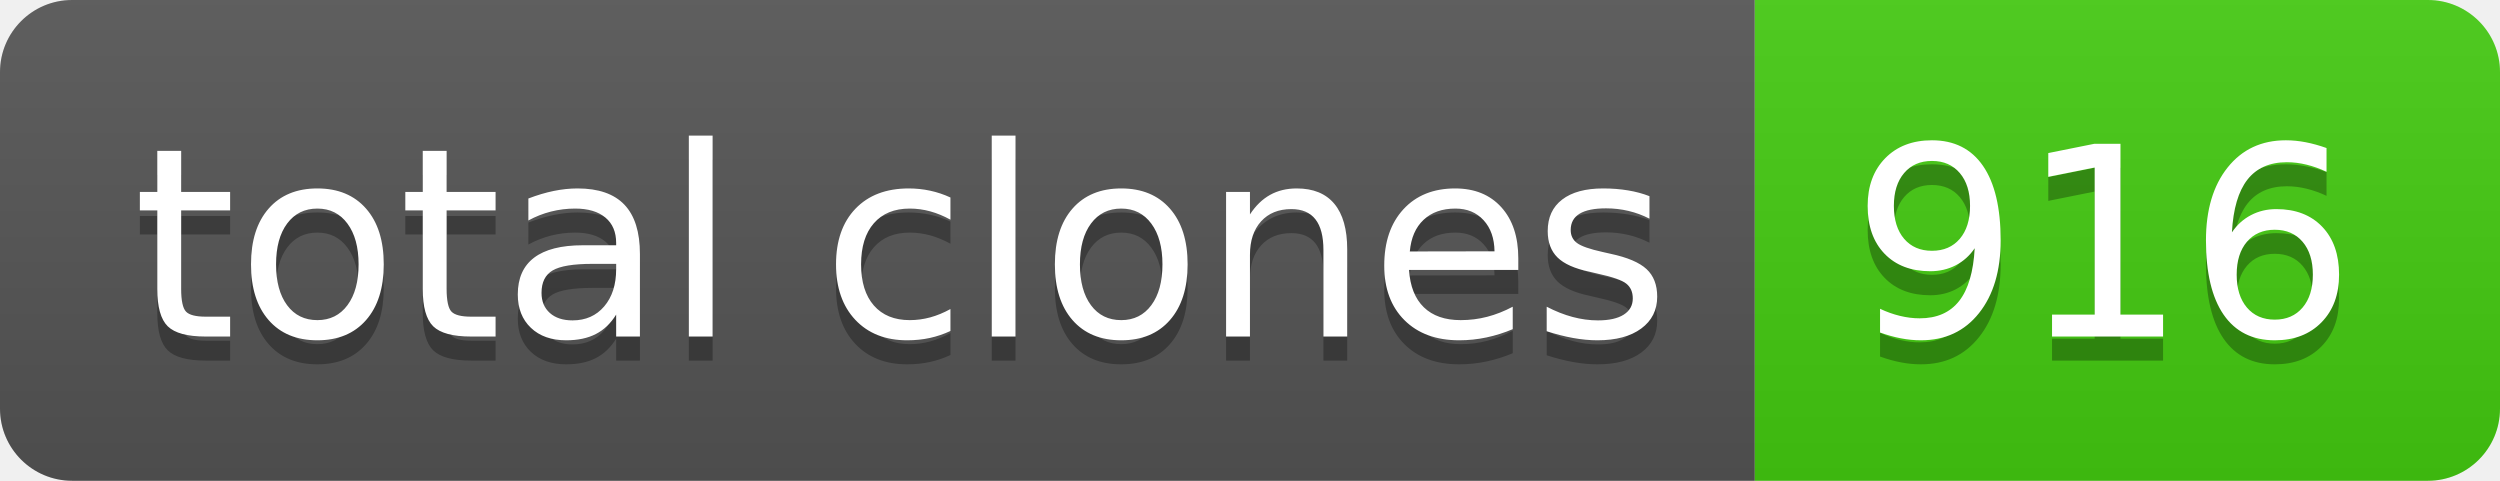
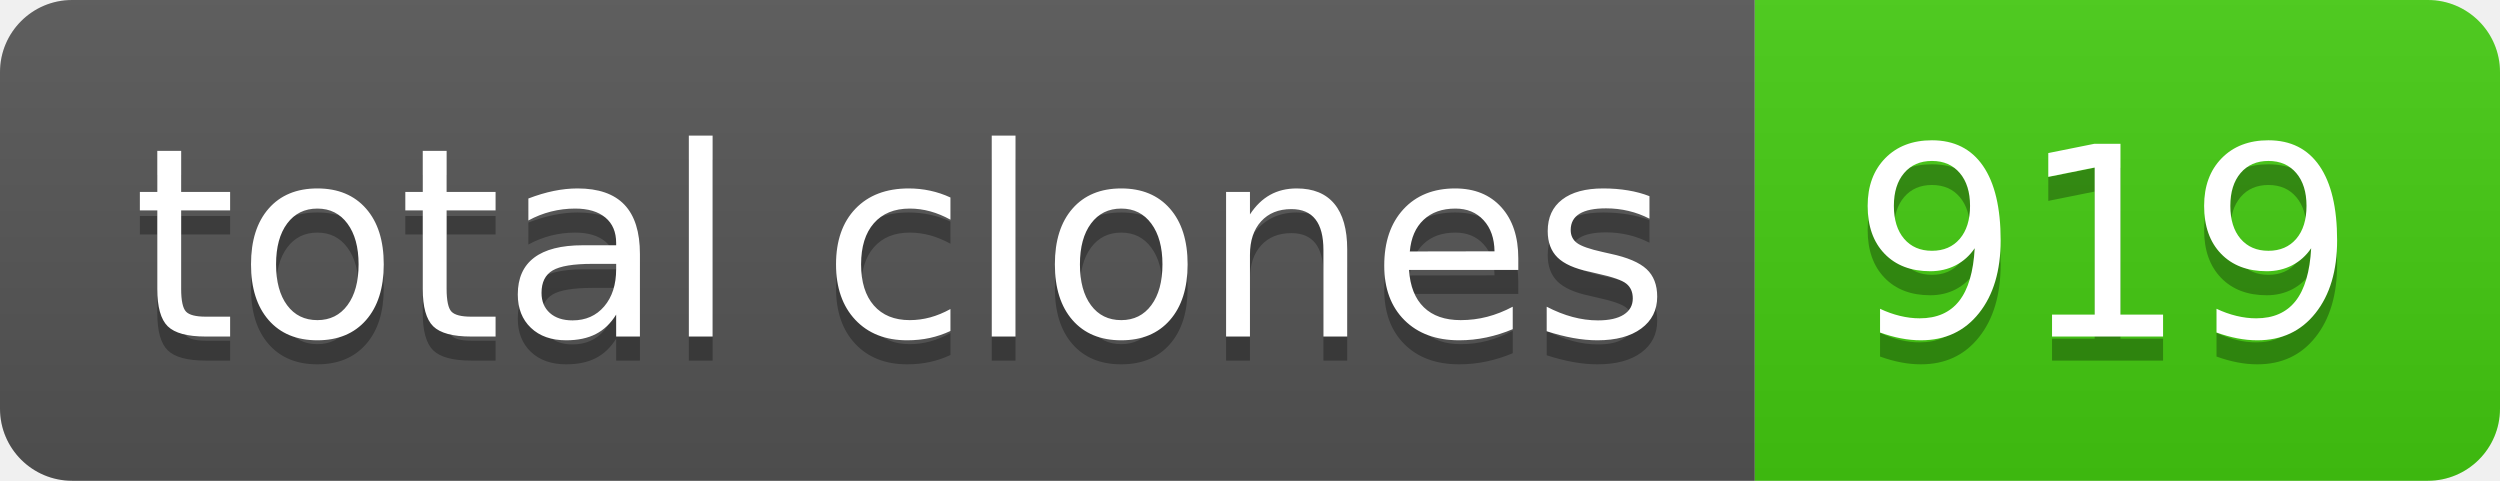
- <svg xmlns="http://www.w3.org/2000/svg" width="104" height="20" role="img" aria-label="total clones: 916">
+ <svg xmlns="http://www.w3.org/2000/svg" width="104" height="20" role="img" aria-label="total clones: 919">
  <linearGradient id="s" x2="0" y2="100%">
    <stop offset="0" stop-color="#bbb" stop-opacity=".1" />
    <stop offset="1" stop-opacity=".1" />
  </linearGradient>
  <clipPath id="r">
    <rect width="104" height="20" rx="3" fill="#fff" />
  </clipPath>
  <g clip-path="url(#r)">
    <rect width="73" height="20" fill="#555" />
    <rect x="73" width="31" height="20" fill="#4c1" />
    <rect width="104" height="20" fill="url(#s)" />
  </g>
  <g fill="#fff" text-anchor="middle" font-family="Verdana,Geneva,DejaVu Sans,sans-serif" text-rendering="geometricPrecision" font-size="110">
    <text aria-hidden="true" x="375" y="150" fill="#010101" fill-opacity=".3" transform="scale(.1)" textLength="630">total clones</text>
    <text x="375" y="140" transform="scale(.1)" fill="#fff" textLength="630">total clones</text>
-     <text aria-hidden="true" x="875" y="150" fill="#010101" fill-opacity=".3" transform="scale(.1)" textLength="210">916</text>
-     <text x="875" y="140" transform="scale(.1)" fill="#fff" textLength="210">916</text>
+     <text aria-hidden="true" x="875" y="150" fill="#010101" fill-opacity=".3" transform="scale(.1)" textLength="210">919</text>
+     <text x="875" y="140" transform="scale(.1)" fill="#fff" textLength="210">919</text>
  </g>
</svg>
